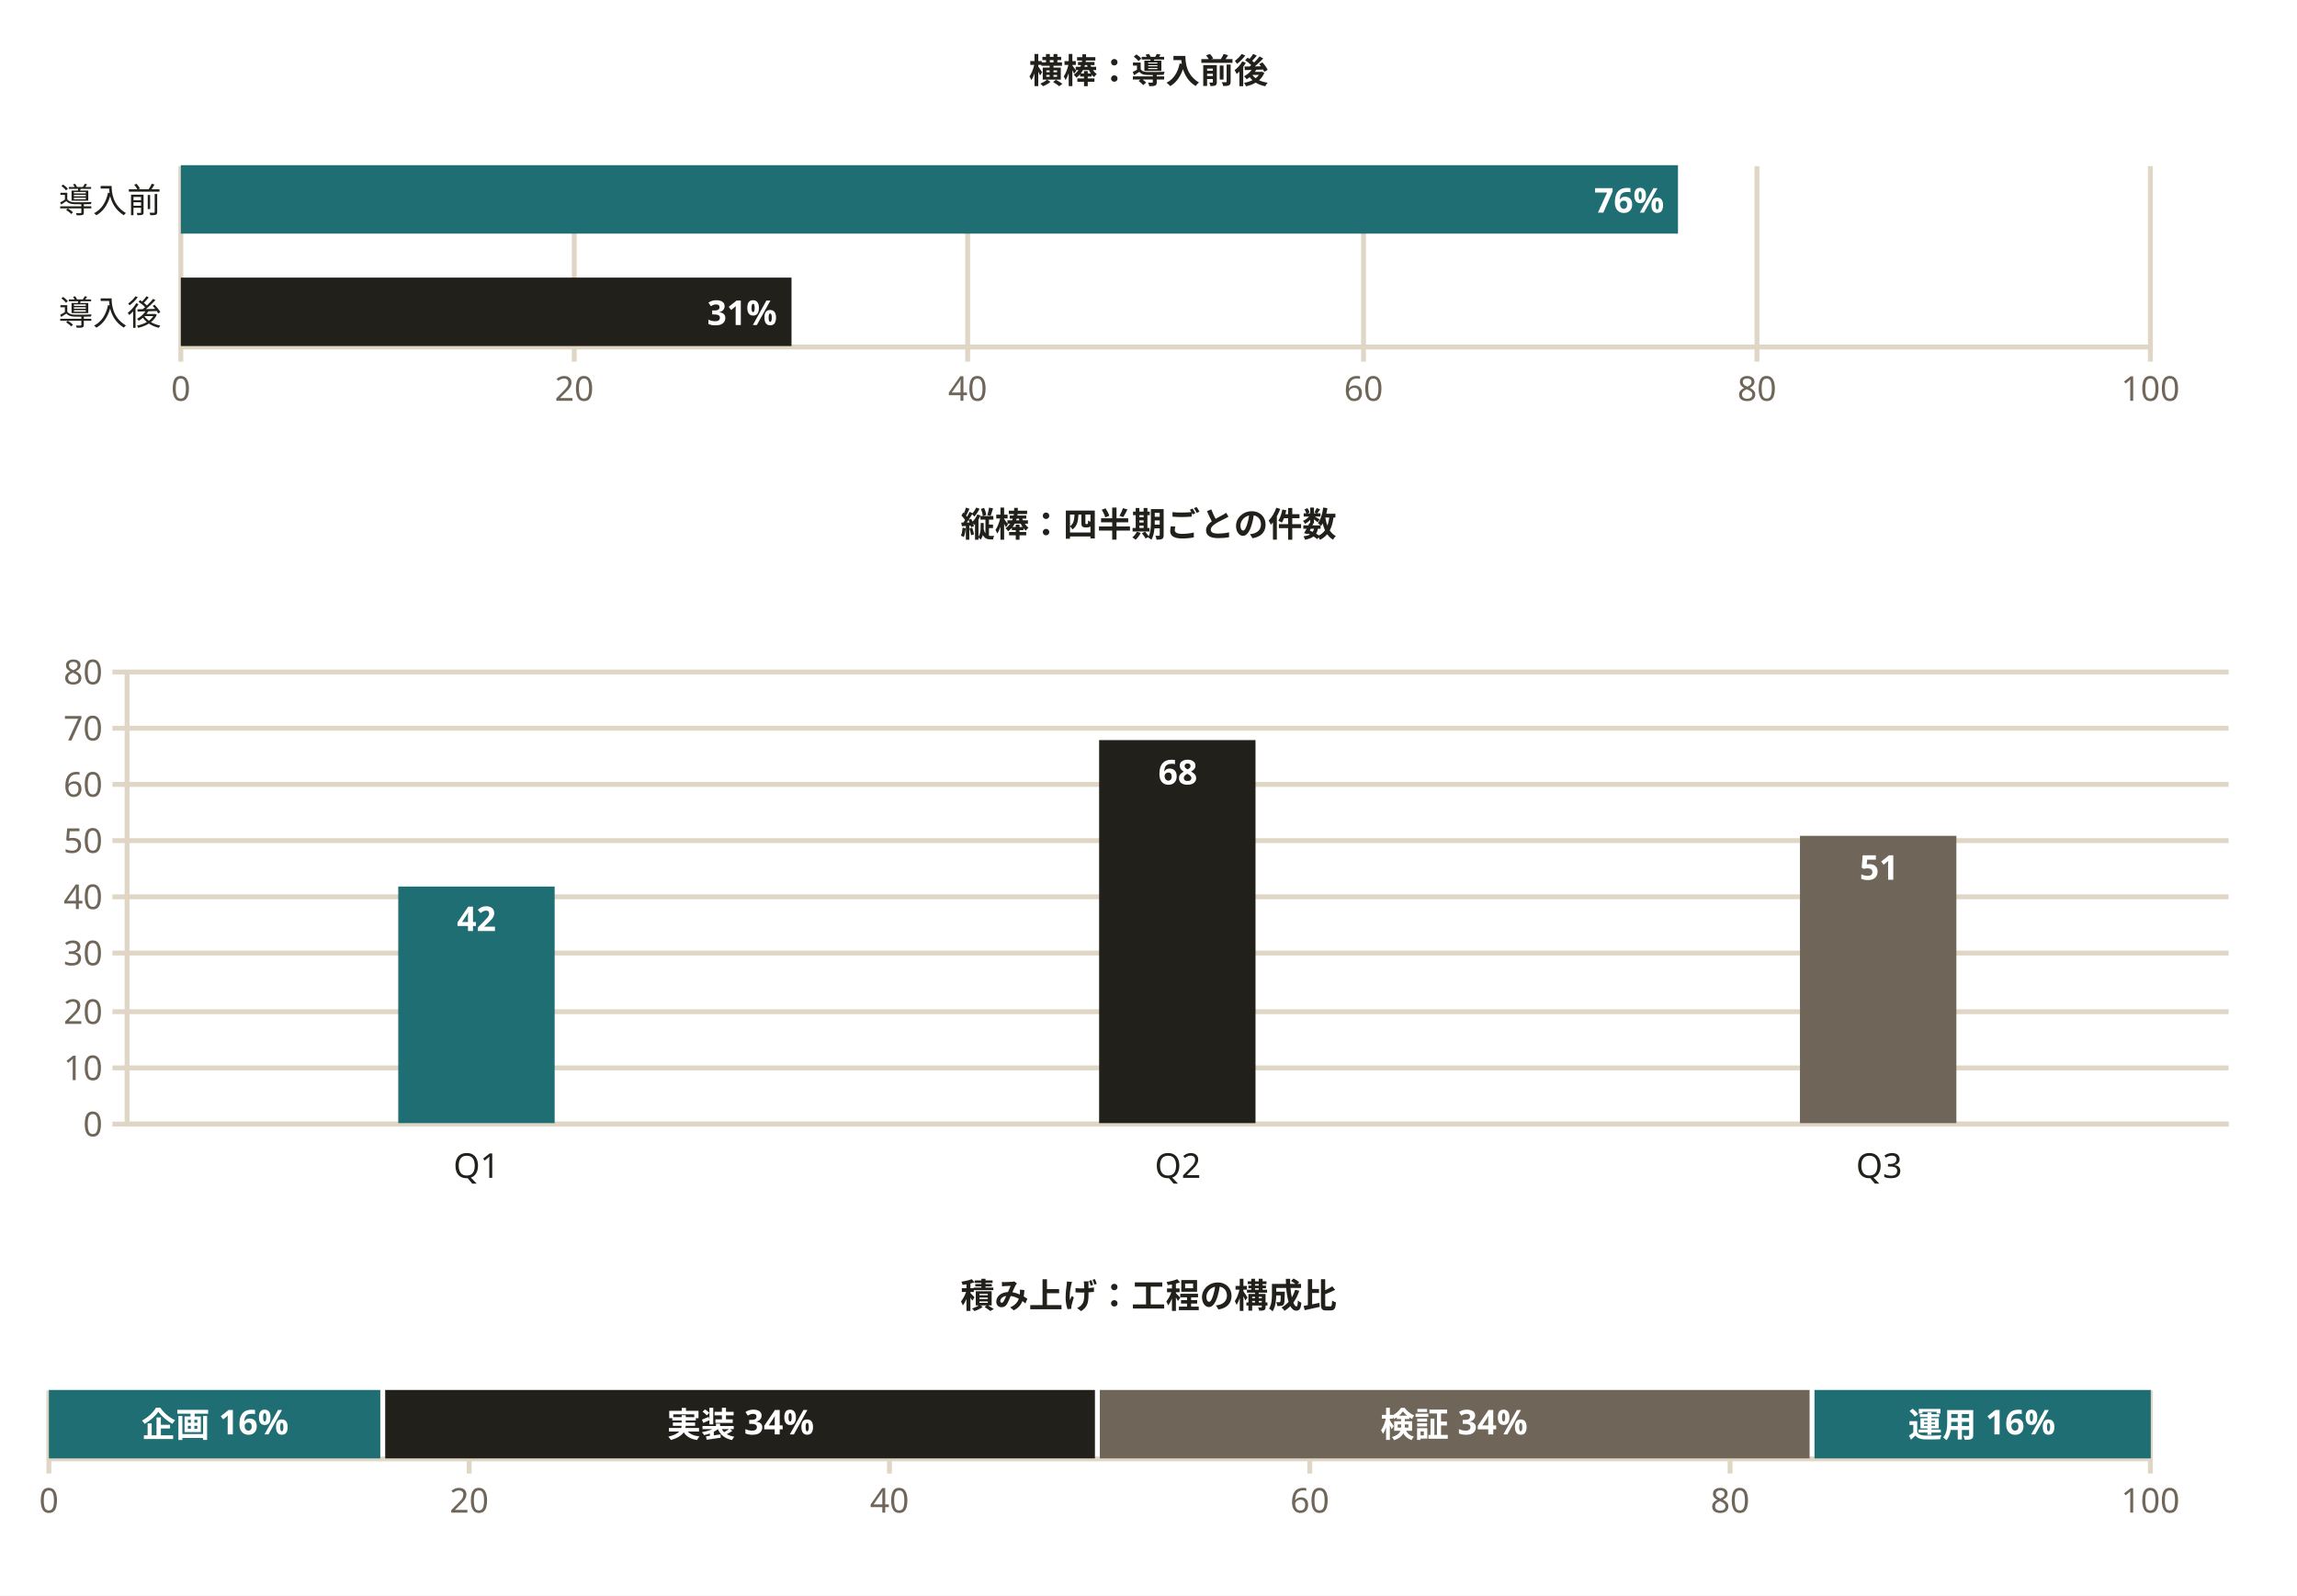
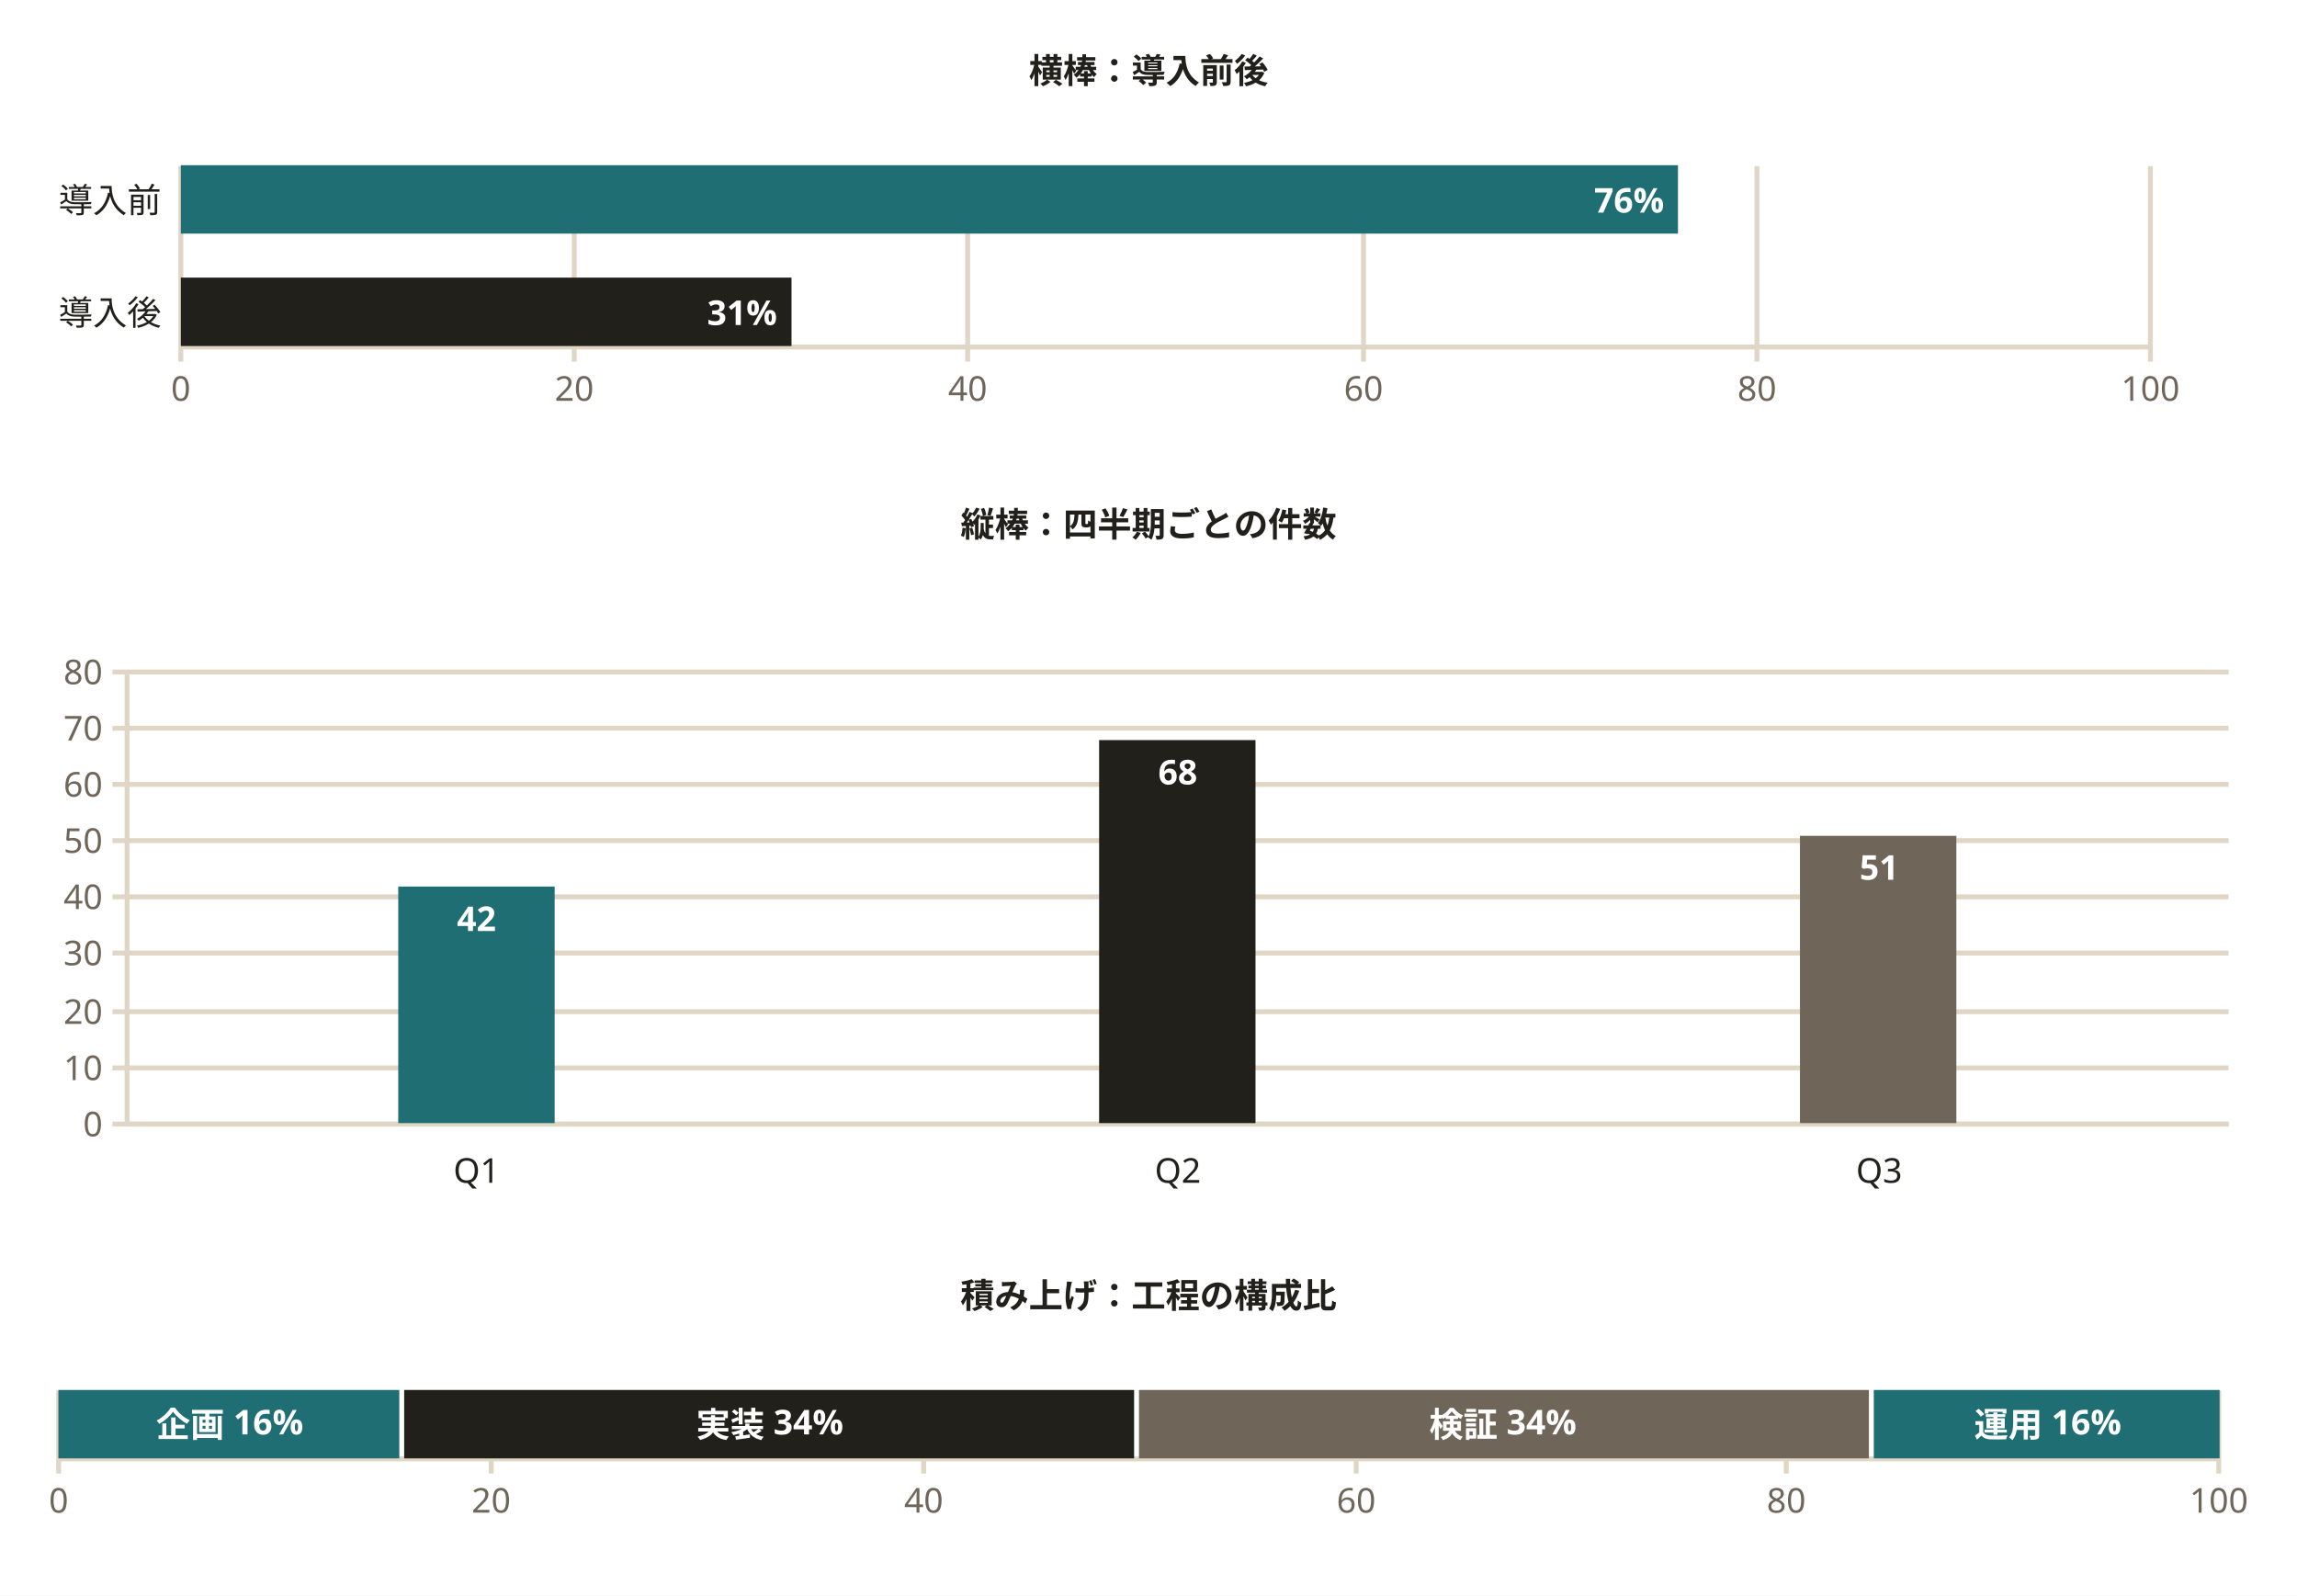
<svg xmlns="http://www.w3.org/2000/svg" width="940" height="653" viewBox="0 0 940 653" role="img" aria-labelledby="svg-title">
  <style>
    text { font-family: 'Hiragino Sans','Hiragino Kaku Gothic ProN','Yu Gothic','YuGothic',Meiryo,'Noto Sans JP',sans-serif; }
    .emoji { font-family: 'Noto Color Emoji','Segoe UI Emoji',sans-serif; }
  </style>
  <rect x="0" y="0" width="940" height="653" fill="#ffffff" />
  <text x="470" y="34" text-anchor="middle" font-size="14" font-weight="700" fill="#22201b">横棒：導入前後</text>
  <path d="M74,68 L74,148" fill="none" stroke="#e0d6c5" stroke-width="2" />
  <path d="M235,68 L235,148" fill="none" stroke="#e0d6c5" stroke-width="2" />
  <path d="M396,68 L396,148" fill="none" stroke="#e0d6c5" stroke-width="2" />
  <path d="M558,68 L558,148" fill="none" stroke="#e0d6c5" stroke-width="2" />
  <path d="M719,68 L719,148" fill="none" stroke="#e0d6c5" stroke-width="2" />
  <path d="M880,68 L880,148" fill="none" stroke="#e0d6c5" stroke-width="2" />
  <path d="M74,142 L880,142" fill="none" stroke="#e0d6c5" stroke-width="2" />
  <path d="M74,67.6 H686.68 V95.6 H74 Z" fill="#1f6e73" />
  <path d="M74,113.6 H323.91 V141.6 H74 Z" fill="#22201b" />
  <text x="74" y="164" text-anchor="middle" font-size="14" fill="#6f6659">0</text>
  <text x="235" y="164" text-anchor="middle" font-size="14" fill="#6f6659">20</text>
  <text x="396" y="164" text-anchor="middle" font-size="14" fill="#6f6659">40</text>
  <text x="558" y="164" text-anchor="middle" font-size="14" fill="#6f6659">60</text>
  <text x="719" y="164" text-anchor="middle" font-size="14" fill="#6f6659">80</text>
  <text x="880" y="164" text-anchor="middle" font-size="14" fill="#6f6659">100</text>
  <text x="66" y="87" text-anchor="end" font-size="14" fill="#22201b">導入前</text>
  <text x="681" y="87" text-anchor="end" font-size="14" font-weight="700" fill="#ffffff">76%</text>
  <text x="66" y="133" text-anchor="end" font-size="14" fill="#22201b">導入後</text>
  <text x="318" y="133" text-anchor="end" font-size="14" font-weight="700" fill="#ffffff">31%</text>
  <text x="470" y="219.6" text-anchor="middle" font-size="14" font-weight="700" fill="#22201b">縦棒：四半期ごとの件数</text>
  <path d="M46,460 L912,460" fill="none" stroke="#e0d6c5" stroke-width="2" />
  <path d="M46,437 L912,437" fill="none" stroke="#e0d6c5" stroke-width="2" />
  <path d="M46,414 L912,414" fill="none" stroke="#e0d6c5" stroke-width="2" />
  <path d="M46,390 L912,390" fill="none" stroke="#e0d6c5" stroke-width="2" />
  <path d="M46,367 L912,367" fill="none" stroke="#e0d6c5" stroke-width="2" />
  <path d="M46,344 L912,344" fill="none" stroke="#e0d6c5" stroke-width="2" />
  <path d="M46,321 L912,321" fill="none" stroke="#e0d6c5" stroke-width="2" />
  <path d="M46,298 L912,298" fill="none" stroke="#e0d6c5" stroke-width="2" />
  <path d="M46,275 L912,275" fill="none" stroke="#e0d6c5" stroke-width="2" />
  <path d="M52,275 L52,460" fill="none" stroke="#e0d6c5" stroke-width="2" />
  <path d="M52,460 L912,460" fill="none" stroke="#e0d6c5" stroke-width="2" />
  <path d="M162.98,362.79 H226.98 V459.6 H162.98 Z" fill="#1f6e73" />
  <path d="M449.79,302.86 H513.79 V459.6 H449.79 Z" fill="#22201b" />
  <path d="M736.6,342.04 H800.6 V459.6 H736.6 Z" fill="#6f6659" />
  <text x="42" y="465" text-anchor="end" font-size="14" fill="#6f6659">0</text>
  <text x="42" y="442" text-anchor="end" font-size="14" fill="#6f6659">10</text>
  <text x="42" y="419" text-anchor="end" font-size="14" fill="#6f6659">20</text>
  <text x="42" y="395" text-anchor="end" font-size="14" fill="#6f6659">30</text>
  <text x="42" y="372" text-anchor="end" font-size="14" fill="#6f6659">40</text>
  <text x="42" y="349" text-anchor="end" font-size="14" fill="#6f6659">50</text>
  <text x="42" y="326" text-anchor="end" font-size="14" fill="#6f6659">60</text>
  <text x="42" y="303" text-anchor="end" font-size="14" fill="#6f6659">70</text>
  <text x="42" y="280" text-anchor="end" font-size="14" fill="#6f6659">80</text>
-   <text x="195" y="482" text-anchor="middle" font-size="14" fill="#22201b">Q1</text>
+   <text x="195" y="484" text-anchor="middle" font-size="14" fill="#22201b">Q1</text>
  <text x="195" y="381" text-anchor="middle" font-size="14" font-weight="700" fill="#ffffff">42</text>
-   <text x="482" y="482" text-anchor="middle" font-size="14" fill="#22201b">Q2</text>
+   <text x="482" y="484" text-anchor="middle" font-size="14" fill="#22201b">Q2</text>
  <text x="482" y="321" text-anchor="middle" font-size="14" font-weight="700" fill="#ffffff">68</text>
-   <text x="769" y="482" text-anchor="middle" font-size="14" fill="#22201b">Q3</text>
+   <text x="769" y="484" text-anchor="middle" font-size="14" fill="#22201b">Q3</text>
  <text x="769" y="360" text-anchor="middle" font-size="14" font-weight="700" fill="#ffffff">51</text>
  <text x="470" y="535.2" text-anchor="middle" font-size="14" font-weight="700" fill="#22201b">積み上げ：工程の構成比</text>
-   <path d="M20,569 L20,603" fill="none" stroke="#e0d6c5" stroke-width="2" />
-   <path d="M192,569 L192,603" fill="none" stroke="#e0d6c5" stroke-width="2" />
-   <path d="M364,569 L364,603" fill="none" stroke="#e0d6c5" stroke-width="2" />
-   <path d="M536,569 L536,603" fill="none" stroke="#e0d6c5" stroke-width="2" />
-   <path d="M708,569 L708,603" fill="none" stroke="#e0d6c5" stroke-width="2" />
-   <path d="M880,569 L880,603" fill="none" stroke="#e0d6c5" stroke-width="2" />
-   <path d="M20,597 L880,597" fill="none" stroke="#e0d6c5" stroke-width="2" />
-   <path d="M20,568.8 H155.63 V596.8 H20 Z" fill="#1f6e73" />
-   <path d="M157.63,568.8 H448.08 V596.8 H157.63 Z" fill="#22201b" />
-   <path d="M450.08,568.8 H740.54 V596.8 H450.08 Z" fill="#6f6659" />
-   <path d="M742.54,568.8 H880.16 V596.8 H742.54 Z" fill="#1f6e73" />
-   <text x="20" y="619" text-anchor="middle" font-size="14" fill="#6f6659">0</text>
-   <text x="192" y="619" text-anchor="middle" font-size="14" fill="#6f6659">20</text>
-   <text x="364" y="619" text-anchor="middle" font-size="14" fill="#6f6659">40</text>
-   <text x="536" y="619" text-anchor="middle" font-size="14" fill="#6f6659">60</text>
-   <text x="708" y="619" text-anchor="middle" font-size="14" fill="#6f6659">80</text>
-   <text x="880" y="619" text-anchor="middle" font-size="14" fill="#6f6659">100</text>
-   <text x="88" y="588" text-anchor="middle" font-size="14" font-weight="700" fill="#ffffff">企画 16%</text>
-   <text x="303" y="588" text-anchor="middle" font-size="14" font-weight="700" fill="#ffffff">実装 34%</text>
-   <text x="595" y="588" text-anchor="middle" font-size="14" font-weight="700" fill="#ffffff">検証 34%</text>
-   <text x="811" y="588" text-anchor="middle" font-size="14" font-weight="700" fill="#ffffff">運用 16%</text>
+   <path d="M24,569 L24,603" fill="none" stroke="#e0d6c5" stroke-width="2" />
+   <path d="M201,569 L201,603" fill="none" stroke="#e0d6c5" stroke-width="2" />
+   <path d="M378,569 L378,603" fill="none" stroke="#e0d6c5" stroke-width="2" />
+   <path d="M555,569 L555,603" fill="none" stroke="#e0d6c5" stroke-width="2" />
+   <path d="M731,569 L731,603" fill="none" stroke="#e0d6c5" stroke-width="2" />
+   <path d="M908,569 L908,603" fill="none" stroke="#e0d6c5" stroke-width="2" />
+   <path d="M24,597 L908,597" fill="none" stroke="#e0d6c5" stroke-width="2" />
+   <path d="M23.89,568.8 H163.4 V596.8 H23.89 Z" fill="#1f6e73" />
+   <path d="M165.4,568.8 H464.11 V596.8 H165.4 Z" fill="#22201b" />
+   <path d="M466.11,568.8 H764.81 V596.8 H466.11 Z" fill="#6f6659" />
+   <path d="M766.81,568.8 H908.32 V596.8 H766.81 Z" fill="#1f6e73" />
+   <text x="24" y="619" text-anchor="middle" font-size="14" fill="#6f6659">0</text>
+   <text x="201" y="619" text-anchor="middle" font-size="14" fill="#6f6659">20</text>
+   <text x="378" y="619" text-anchor="middle" font-size="14" fill="#6f6659">40</text>
+   <text x="555" y="619" text-anchor="middle" font-size="14" fill="#6f6659">60</text>
+   <text x="731" y="619" text-anchor="middle" font-size="14" fill="#6f6659">80</text>
+   <text x="908" y="619" text-anchor="middle" font-size="14" fill="#6f6659">100</text>
+   <text x="94" y="588" text-anchor="middle" font-size="14" font-weight="700" fill="#ffffff">企画 16%</text>
+   <text x="315" y="588" text-anchor="middle" font-size="14" font-weight="700" fill="#ffffff">実装 34%</text>
+   <text x="615" y="588" text-anchor="middle" font-size="14" font-weight="700" fill="#ffffff">検証 34%</text>
+   <text x="838" y="588" text-anchor="middle" font-size="14" font-weight="700" fill="#ffffff">運用 16%</text>
</svg>
